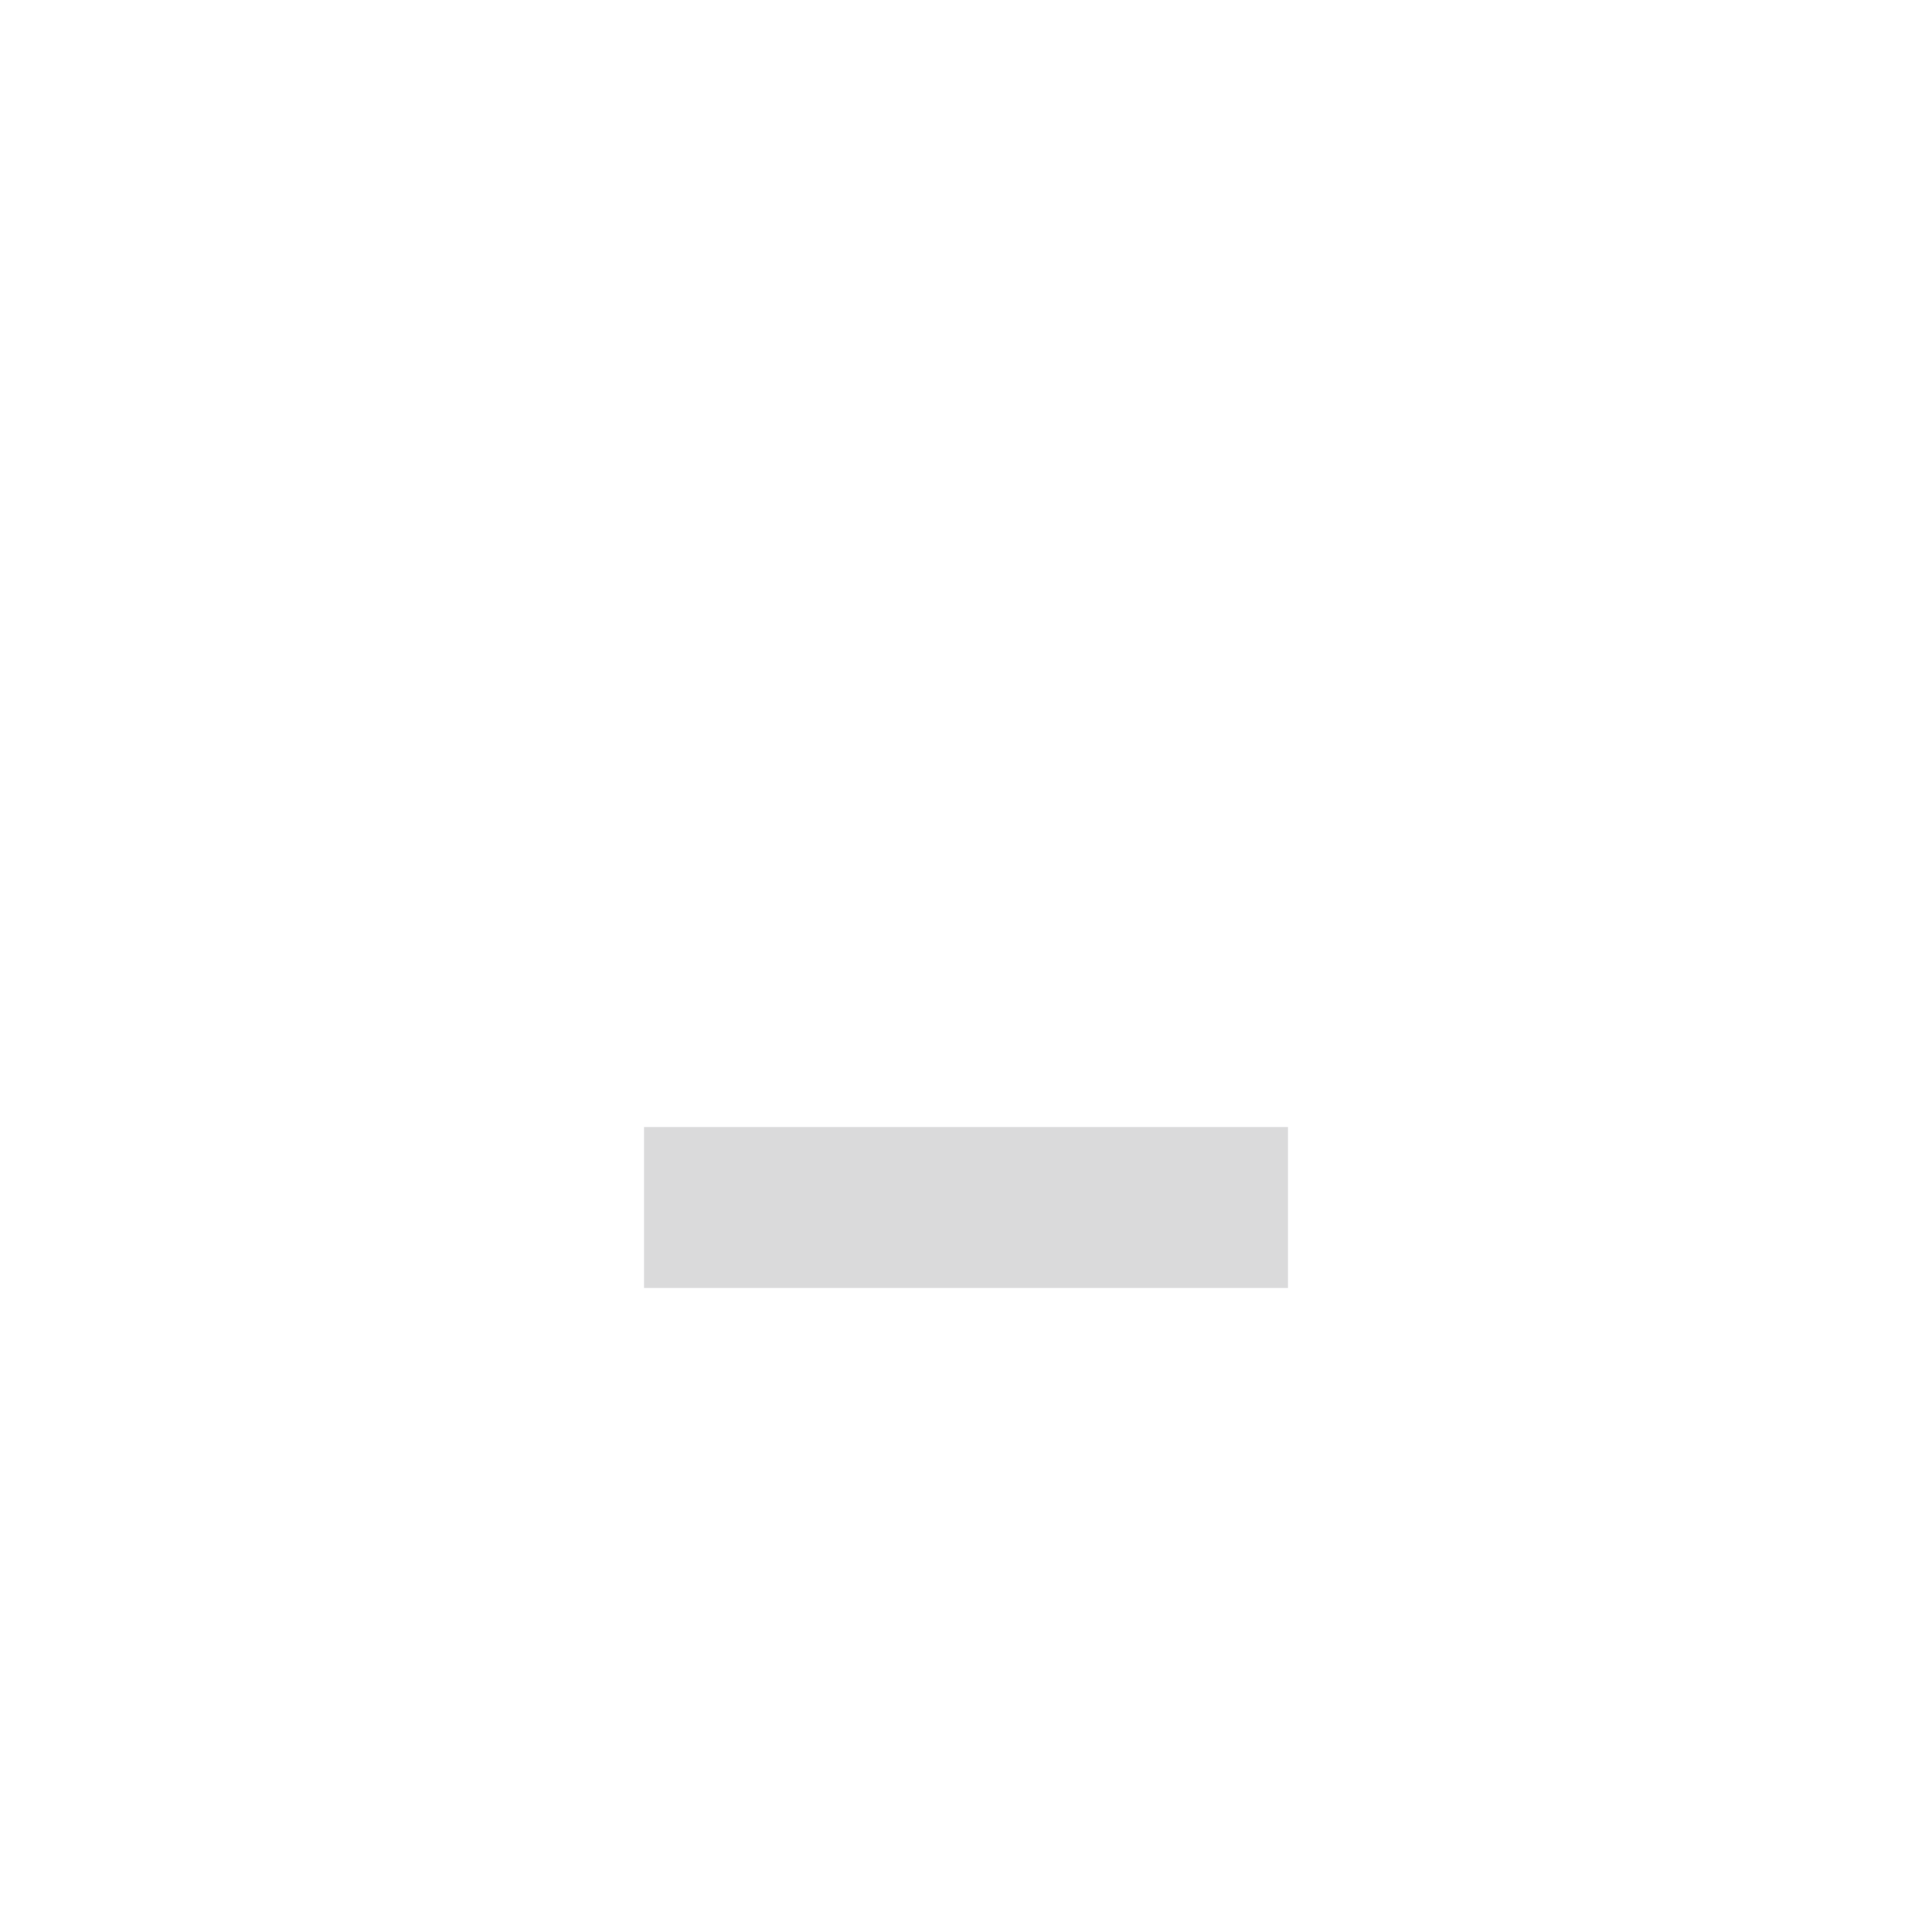
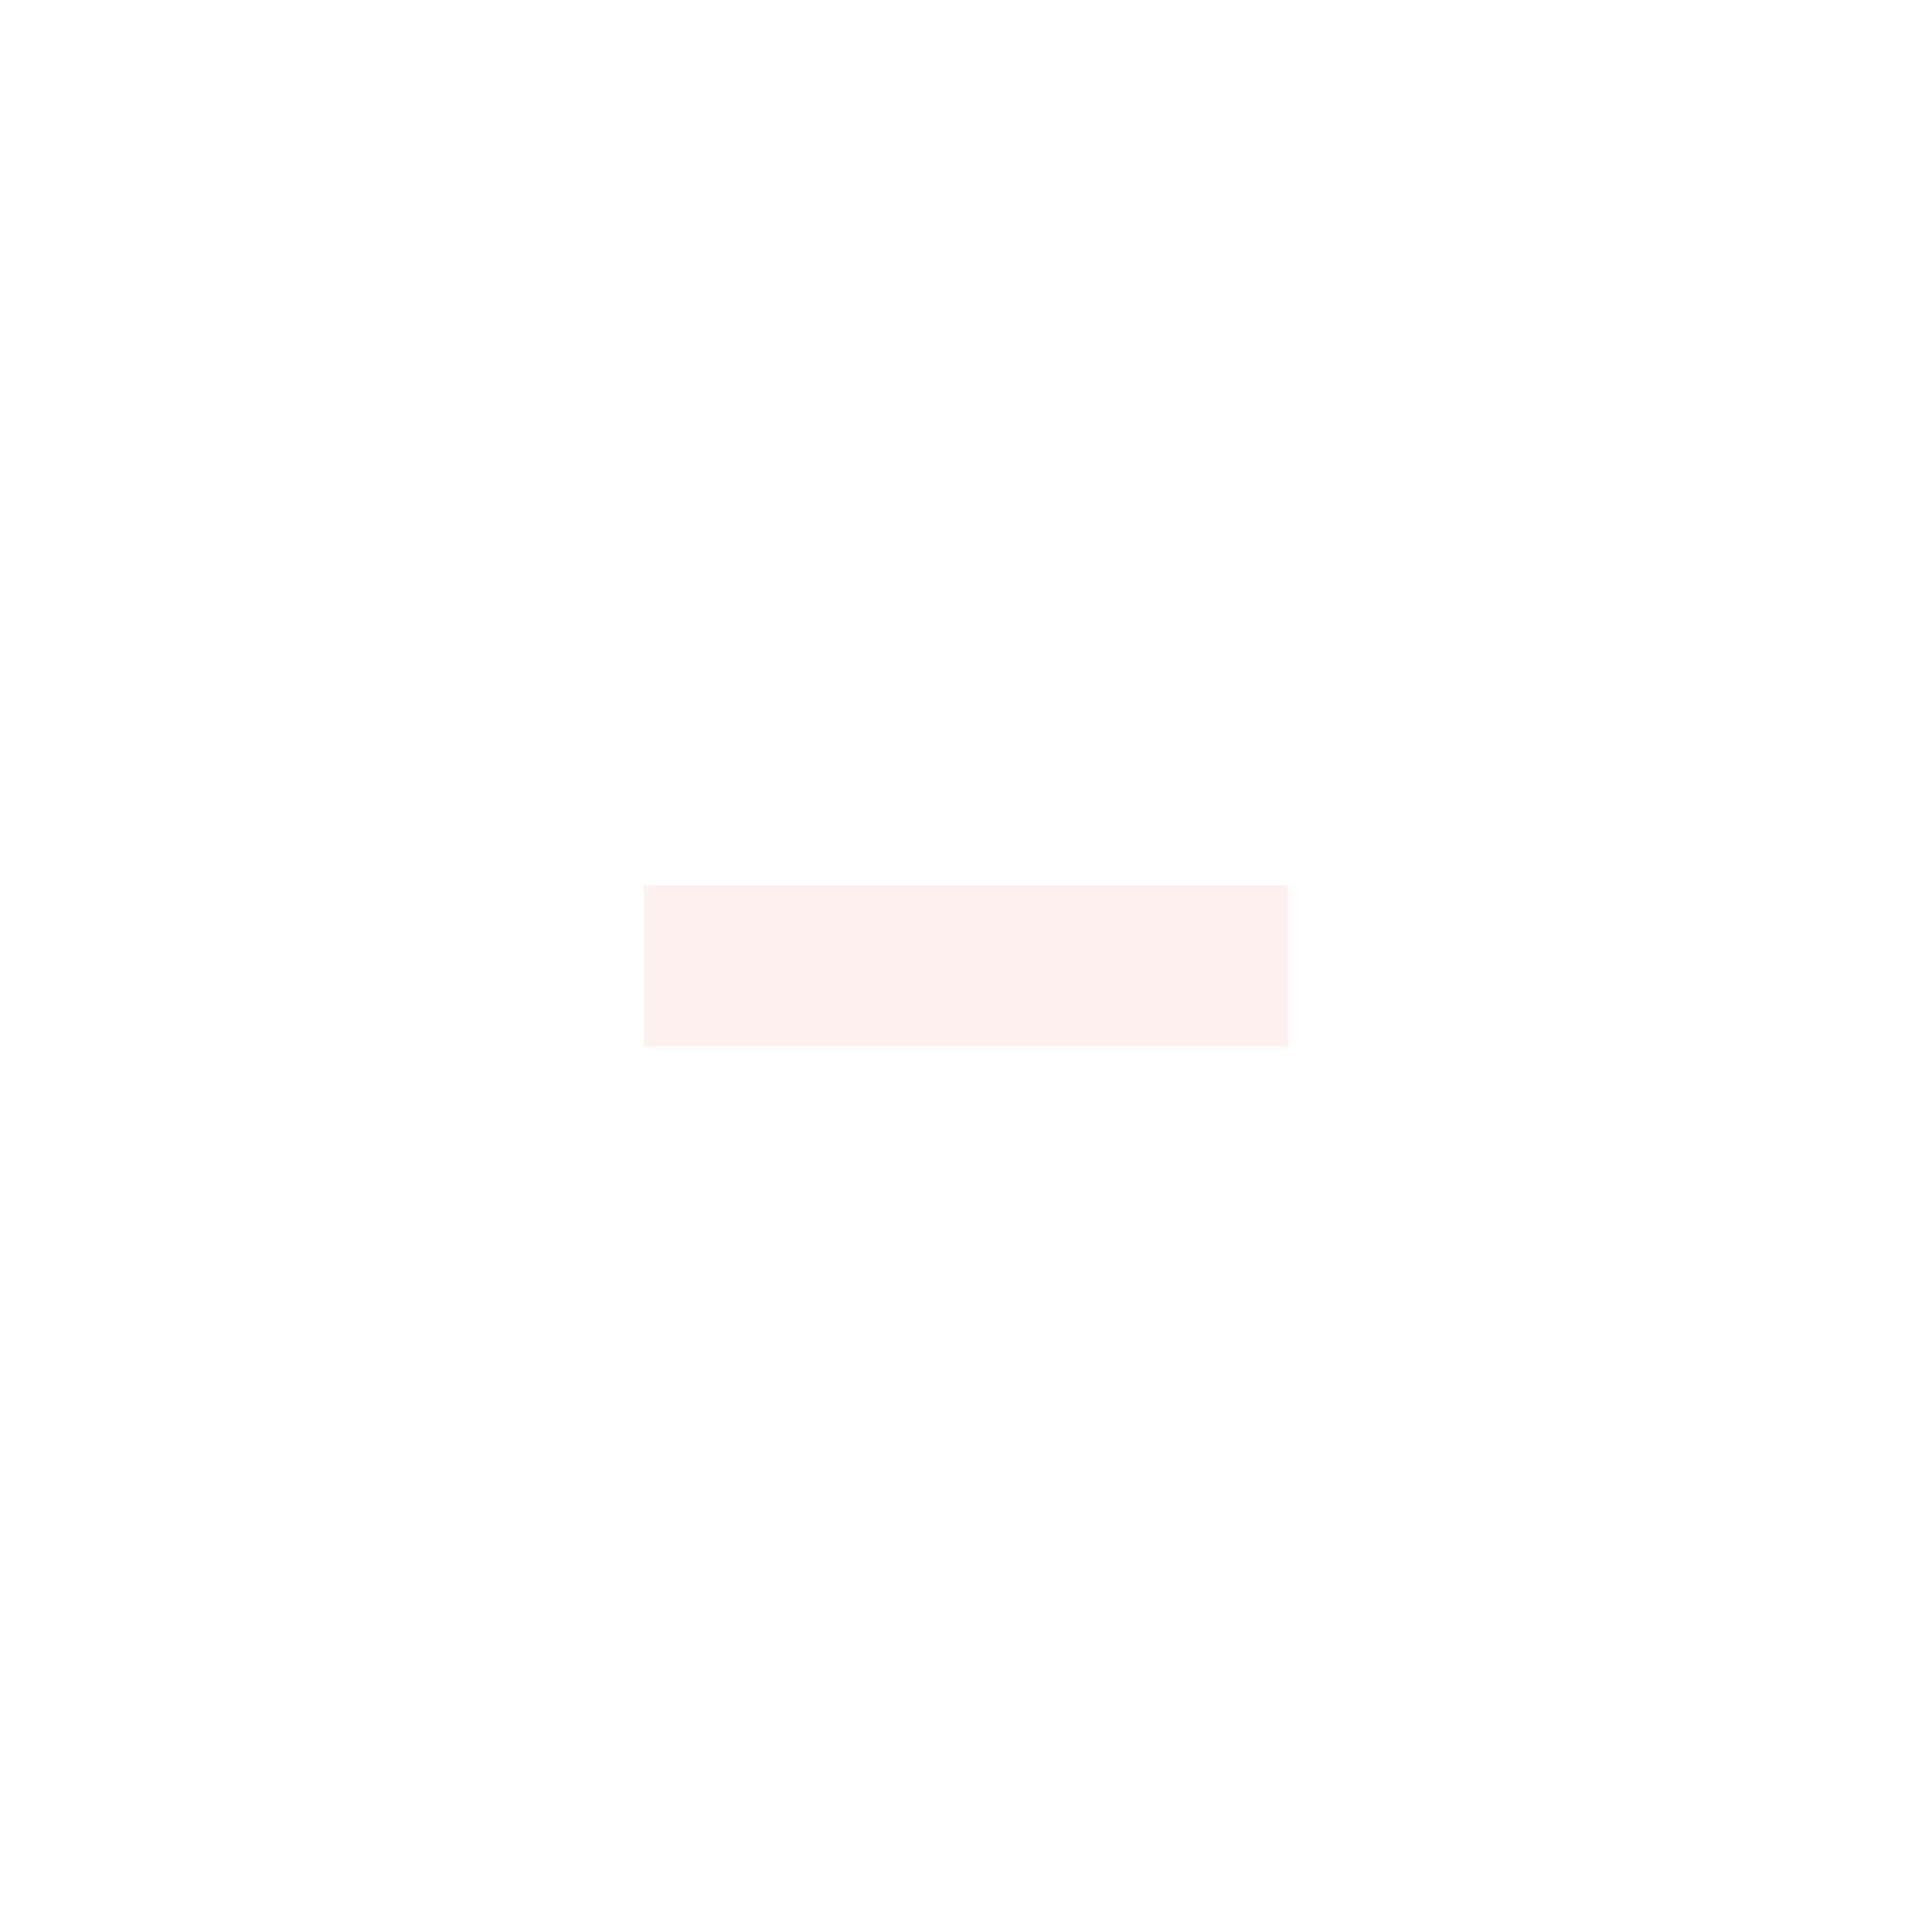
- <svg xmlns="http://www.w3.org/2000/svg" width="24" height="24" viewBox="0 0 24 24" fill="#CACACC">
-   <circle cx="12" cy="12" r="10" opacity="0" />
-   <path d="m8 14h8v2h-8z" opacity=".7" />
+ <svg xmlns="http://www.w3.org/2000/svg" version="1.1" x="0px" y="0px" width="24px" height="24px" viewBox="0 0 24 24" xml:space="preserve">
+   <rect x="8" y="11" fill="#fdf0ed" width="8" height="2" />
</svg>
